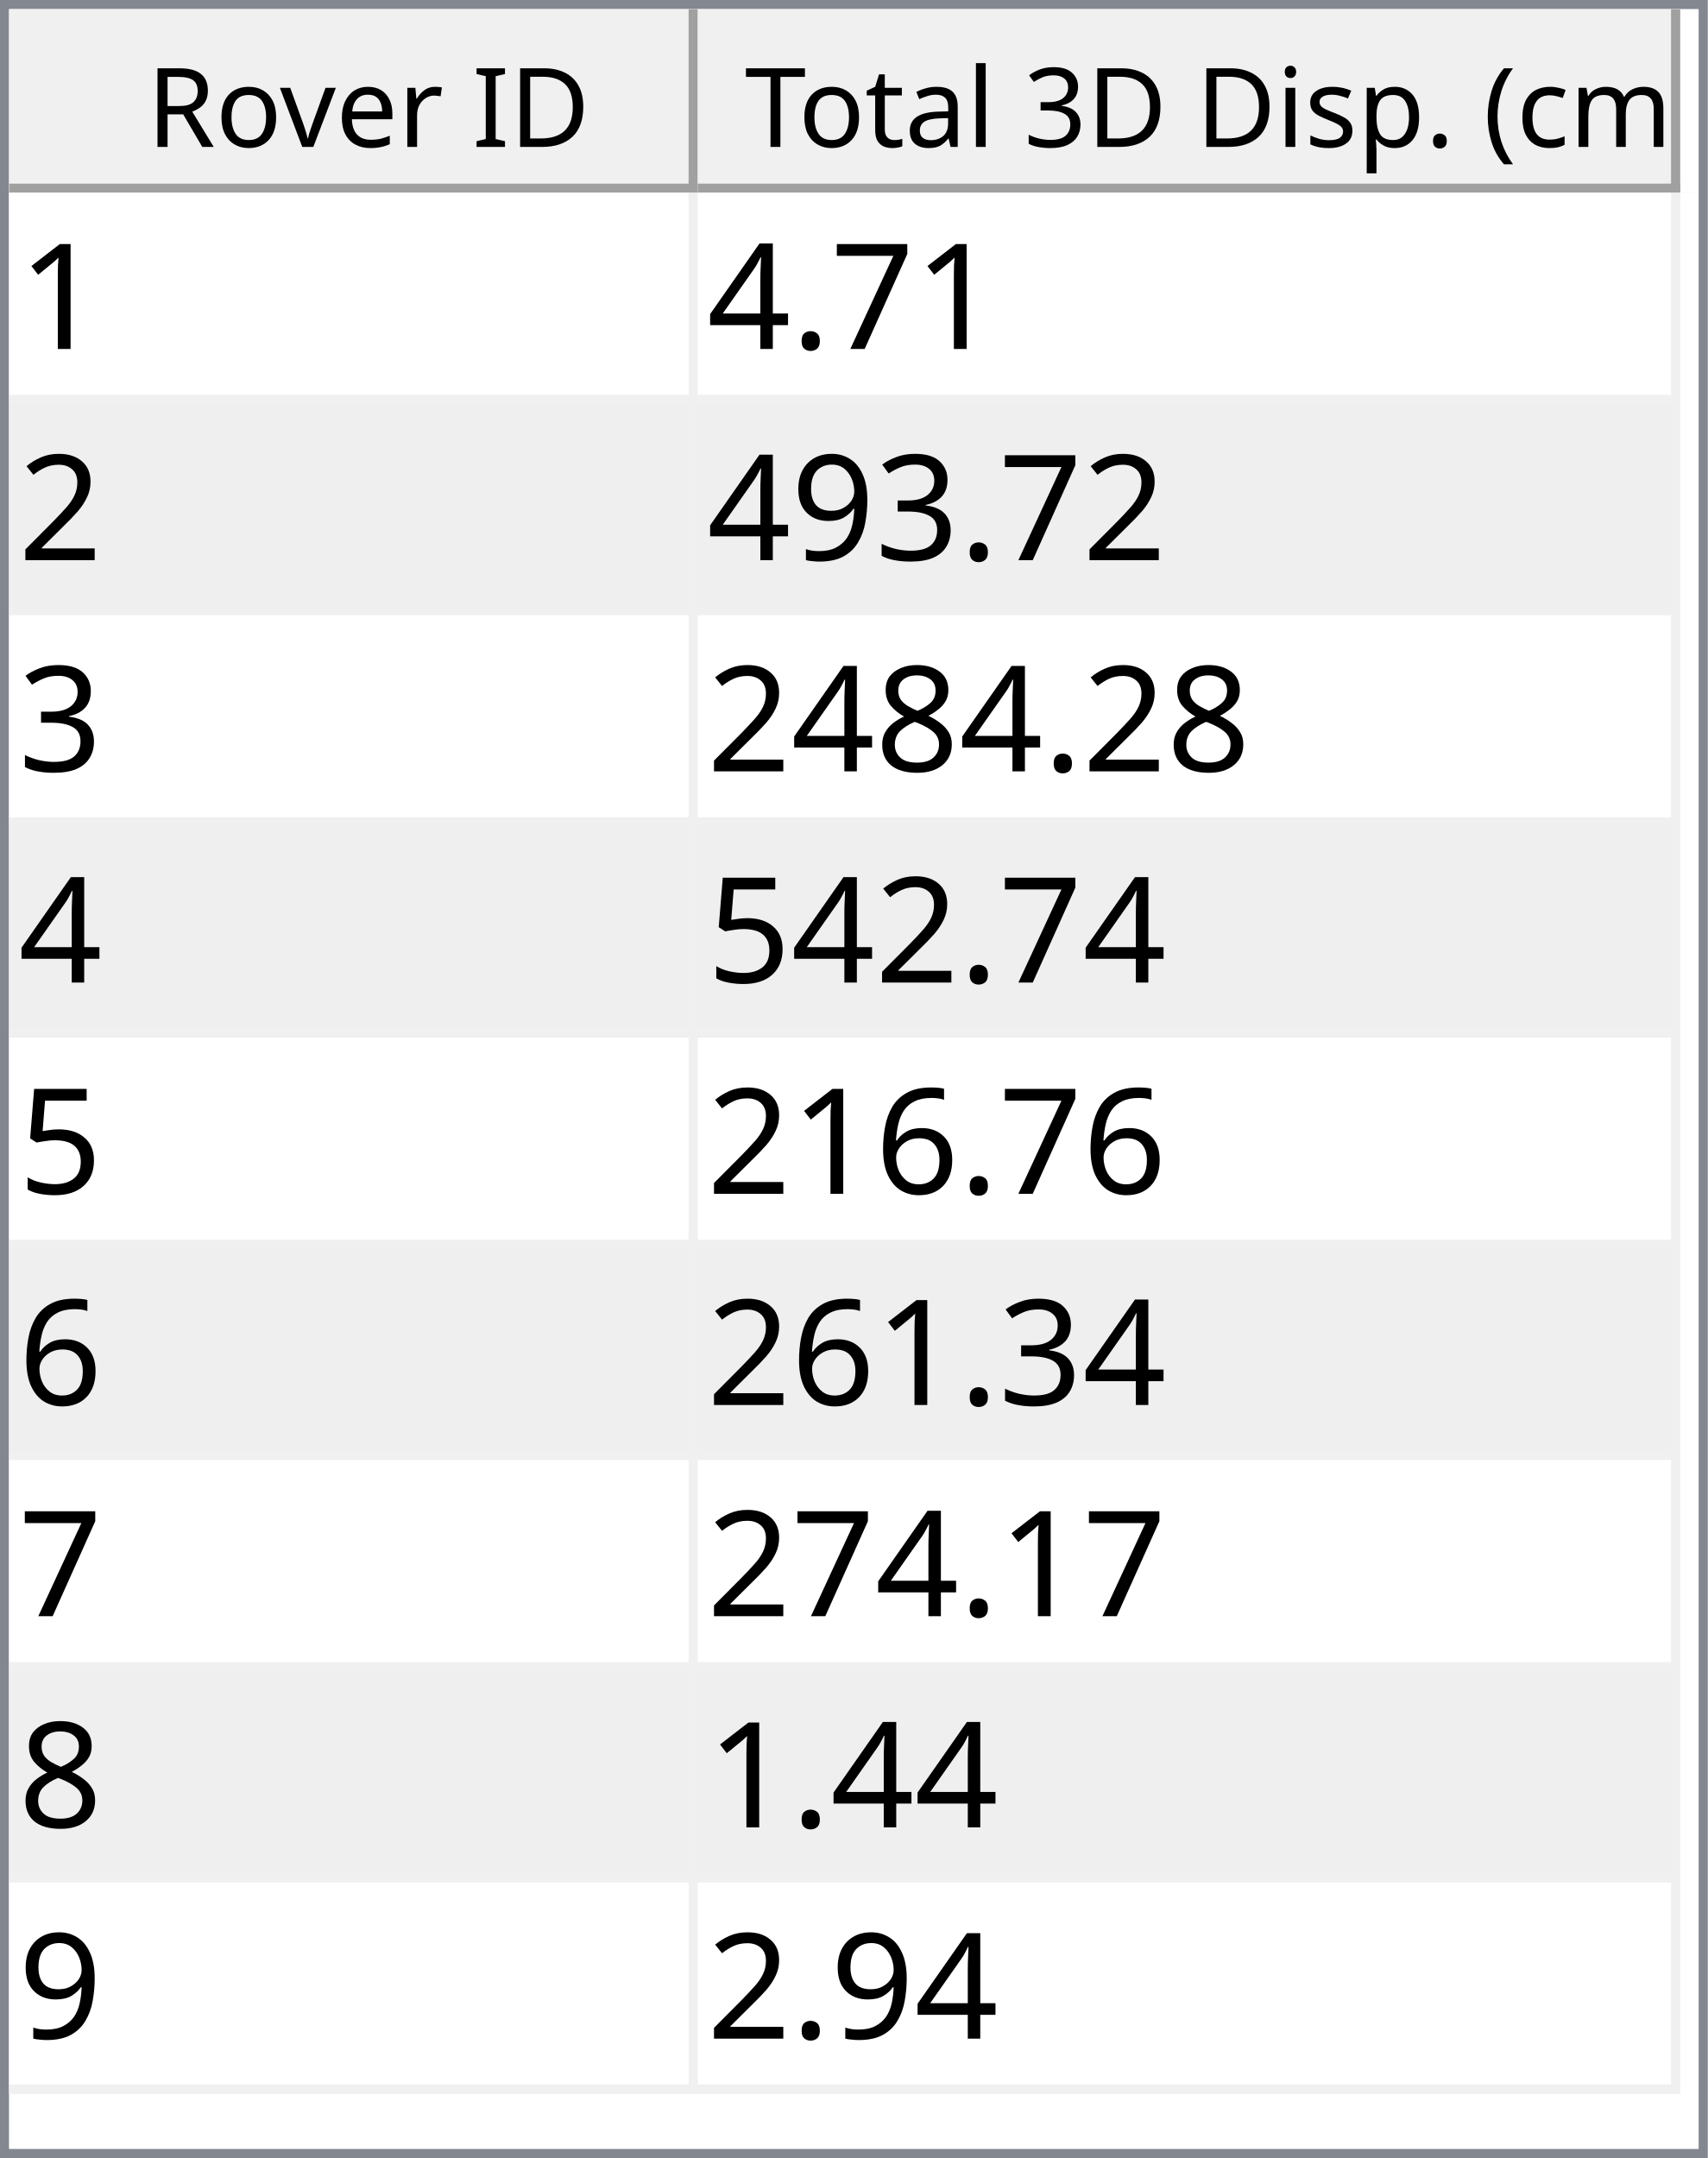
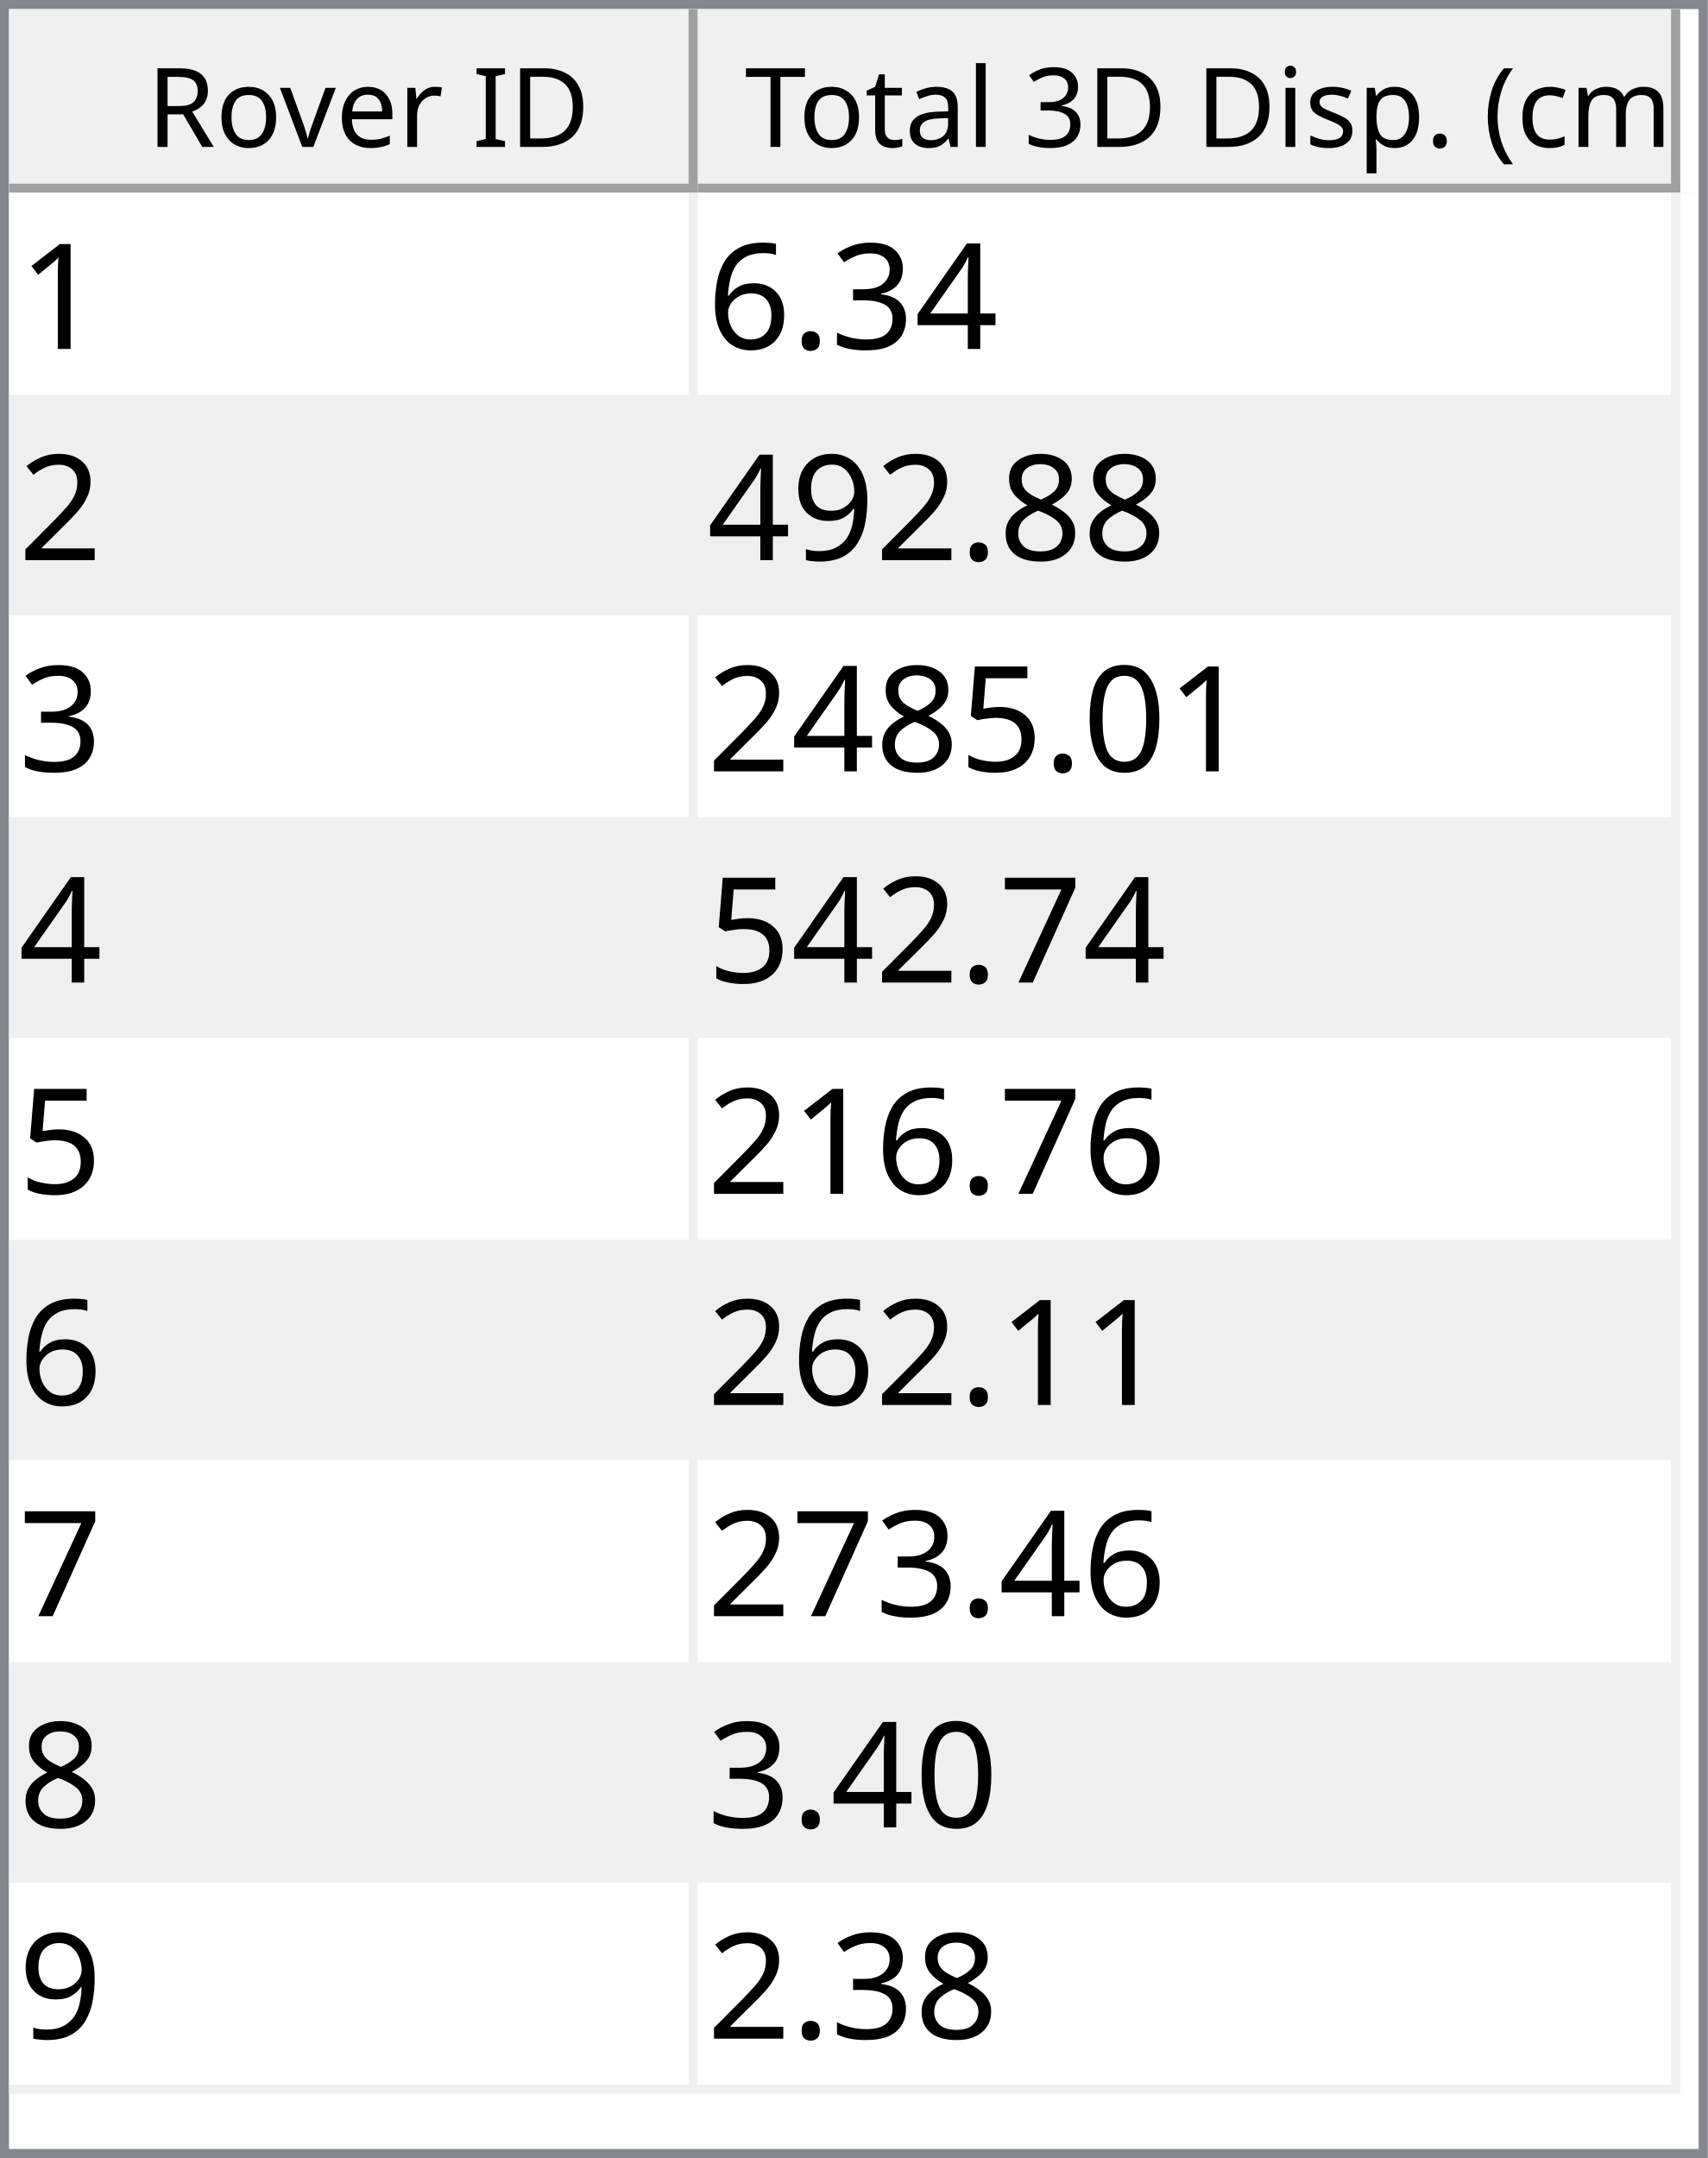
<svg xmlns="http://www.w3.org/2000/svg" style="fill-opacity:1; color-rendering:auto; color-interpolation:auto; text-rendering:auto; stroke:black; stroke-linecap:square; stroke-miterlimit:10; shape-rendering:auto; stroke-opacity:1; fill:black; stroke-dasharray:none; font-weight:normal; stroke-width:1; font-family:'Dialog'; font-style:normal; stroke-linejoin:miter; font-size:12px; stroke-dashoffset:0; image-rendering:auto;" width="186" height="235">
  <defs id="genericDefs" />
  <g>
    <defs id="defs1">
      <clipPath clipPathUnits="userSpaceOnUse" id="clipPath1">
        <path d="M0 0 L186 0 L186 235 L0 235 L0 0 Z" />
      </clipPath>
      <clipPath clipPathUnits="userSpaceOnUse" id="clipPath2">
        <path d="M0 0 L0 235 L186 235 L186 0 Z" />
      </clipPath>
      <clipPath clipPathUnits="userSpaceOnUse" id="clipPath3">
        <path d="M0 0 L0 20 L184 20 L184 0 Z" />
      </clipPath>
      <clipPath clipPathUnits="userSpaceOnUse" id="clipPath4">
        <path d="M0 0 L0 20 L75 20 L75 0 Z" />
      </clipPath>
      <clipPath clipPathUnits="userSpaceOnUse" id="clipPath5">
        <path d="M1 1 L1 19 L74 19 L74 1 Z" />
      </clipPath>
      <clipPath clipPathUnits="userSpaceOnUse" id="clipPath6">
        <path d="M0 0 L0 18 L73 18 L73 0 Z" />
      </clipPath>
      <clipPath clipPathUnits="userSpaceOnUse" id="clipPath7">
        <path d="M-0.5 -0.5 L-0.5 19.5 L74.5 19.5 L74.5 -0.5 Z" />
      </clipPath>
      <clipPath clipPathUnits="userSpaceOnUse" id="clipPath8">
        <path d="M0 0 L0 20 L107 20 L107 0 Z" />
      </clipPath>
      <clipPath clipPathUnits="userSpaceOnUse" id="clipPath9">
        <path d="M1 1 L1 19 L106 19 L106 1 Z" />
      </clipPath>
      <clipPath clipPathUnits="userSpaceOnUse" id="clipPath10">
        <path d="M0 0 L0 18 L105 18 L105 0 Z" />
      </clipPath>
      <clipPath clipPathUnits="userSpaceOnUse" id="clipPath11">
        <path d="M-0.5 -0.5 L-0.5 19.5 L106.5 19.5 L106.5 -0.5 Z" />
      </clipPath>
      <clipPath clipPathUnits="userSpaceOnUse" id="clipPath12">
        <path d="M0 0 L0 213 L184 213 L184 0 Z" />
      </clipPath>
      <clipPath clipPathUnits="userSpaceOnUse" id="clipPath13">
        <path d="M0 0 L0 207 L182 207 L182 0 Z" />
      </clipPath>
      <clipPath clipPathUnits="userSpaceOnUse" id="clipPath14">
        <path d="M-0.5 -0.5 L-0.5 206.5 L181.5 206.5 L181.5 -0.5 Z" />
      </clipPath>
      <clipPath clipPathUnits="userSpaceOnUse" id="clipPath15">
        <path d="M0 0 L0 22 L74 22 L74 0 Z" />
      </clipPath>
      <clipPath clipPathUnits="userSpaceOnUse" id="clipPath16">
        <path d="M0 0 L0 22 L106 22 L106 0 Z" />
      </clipPath>
      <font horiz-adv-x="64.551" id="font1">
        <font-face ascent="107.91" descent="25.098" units-per-em="100" style="font-style:normal; font-family:Segoe UI; font-weight:normal;" />
        <missing-glyph horiz-adv-x="64.551" d="M8.109 0 L8.109 68.266 L56.453 68.266 L56.453 0 L8.109 0 ZM15.328 7.234 L49.219 7.234 L49.219 61.031 L15.328 61.031 L15.328 7.234 Z" />
        <glyph unicode="D" horiz-adv-x="70.117" d="M9.188 0 L9.188 70.016 L28.516 70.016 Q65.531 70.016 65.531 35.891 Q65.531 19.672 55.25 9.836 Q44.969 0 27.734 0 L9.188 0 ZM17.391 62.594 L17.391 7.422 L27.828 7.422 Q41.609 7.422 49.273 14.797 Q56.938 22.172 56.938 35.688 Q56.938 62.594 28.328 62.594 L17.391 62.594 Z" />
        <glyph unicode="I" horiz-adv-x="26.611" d="M17.391 0 L9.188 0 L9.188 70.016 L17.391 70.016 L17.391 0 Z" />
        <glyph unicode=" " horiz-adv-x="27.393" d="" />
        <glyph unicode="r" horiz-adv-x="34.766" d="M34.188 41.891 Q32.078 43.5 28.125 43.5 Q23 43.5 19.555 38.672 Q16.109 33.844 16.109 25.484 L16.109 0 L8.109 0 L8.109 50 L16.109 50 L16.109 39.703 L16.312 39.703 Q18.016 44.969 21.531 47.922 Q25.047 50.875 29.391 50.875 Q32.516 50.875 34.188 50.203 L34.188 41.891 Z" />
        <glyph unicode="e" horiz-adv-x="52.295" d="M48.297 23 L12.984 23 Q13.188 14.656 17.484 10.109 Q21.781 5.562 29.297 5.562 Q37.75 5.562 44.828 11.141 L44.828 3.609 Q38.234 -1.172 27.391 -1.172 Q16.797 -1.172 10.742 5.641 Q4.688 12.453 4.688 24.812 Q4.688 36.469 11.305 43.82 Q17.922 51.172 27.734 51.172 Q37.547 51.172 42.922 44.828 Q48.297 38.484 48.297 27.203 L48.297 23 ZM40.094 29.781 Q40.047 36.719 36.75 40.578 Q33.453 44.438 27.594 44.438 Q21.922 44.438 17.969 40.383 Q14.016 36.328 13.094 29.781 L40.094 29.781 Z" />
        <glyph unicode="v" horiz-adv-x="47.9" d="M47.406 50 L27.484 0 L19.625 0 L0.688 50 L9.469 50 L22.172 13.672 Q23.578 9.672 23.922 6.688 L24.125 6.688 Q24.609 10.453 25.688 13.484 L38.969 50 L47.406 50 Z" />
        <glyph unicode="o" horiz-adv-x="58.594" d="M29 -1.172 Q17.922 -1.172 11.305 5.836 Q4.688 12.844 4.688 24.422 Q4.688 37.016 11.57 44.094 Q18.453 51.172 30.172 51.172 Q41.359 51.172 47.633 44.289 Q53.906 37.406 53.906 25.203 Q53.906 13.234 47.141 6.031 Q40.375 -1.172 29 -1.172 ZM29.594 44.438 Q21.875 44.438 17.383 39.188 Q12.891 33.938 12.891 24.703 Q12.891 15.828 17.43 10.695 Q21.969 5.562 29.594 5.562 Q37.359 5.562 41.531 10.594 Q45.703 15.625 45.703 24.906 Q45.703 34.281 41.531 39.359 Q37.359 44.438 29.594 44.438 Z" />
        <glyph unicode="R" horiz-adv-x="59.814" d="M59.375 0 L49.609 0 L37.891 19.625 Q36.281 22.359 34.766 24.289 Q33.25 26.219 31.664 27.438 Q30.078 28.656 28.25 29.219 Q26.422 29.781 24.125 29.781 L17.391 29.781 L17.391 0 L9.188 0 L9.188 70.016 L30.078 70.016 Q34.672 70.016 38.555 68.867 Q42.438 67.719 45.289 65.375 Q48.141 63.031 49.758 59.547 Q51.375 56.062 51.375 51.375 Q51.375 47.703 50.273 44.656 Q49.172 41.609 47.148 39.211 Q45.125 36.812 42.266 35.133 Q39.406 33.453 35.844 32.516 L35.844 32.328 Q37.594 31.547 38.891 30.547 Q40.188 29.547 41.359 28.18 Q42.531 26.812 43.68 25.078 Q44.828 23.344 46.234 21.047 L59.375 0 ZM17.391 62.594 L17.391 37.203 L28.516 37.203 Q31.594 37.203 34.203 38.133 Q36.812 39.062 38.719 40.797 Q40.625 42.531 41.703 45.047 Q42.781 47.562 42.781 50.688 Q42.781 56.297 39.141 59.445 Q35.5 62.594 28.609 62.594 L17.391 62.594 Z" />
        <glyph unicode=")" horiz-adv-x="30.176" d="M8.297 -15.922 L1.172 -15.922 Q16.406 2.344 16.406 26.812 Q16.406 51.469 1.078 70.016 L8.297 70.016 Q23.531 52.156 23.531 26.703 Q23.531 1.375 8.297 -15.922 Z" />
        <glyph unicode="m" horiz-adv-x="86.133" d="M79.109 0 L71.094 0 L71.094 28.719 Q71.094 37.016 68.531 40.727 Q65.969 44.438 59.906 44.438 Q54.781 44.438 51.195 39.75 Q47.609 35.062 47.609 28.516 L47.609 0 L39.594 0 L39.594 29.688 Q39.594 44.438 28.219 44.438 Q22.953 44.438 19.531 40.016 Q16.109 35.594 16.109 28.516 L16.109 0 L8.109 0 L8.109 50 L16.109 50 L16.109 42.094 L16.312 42.094 Q21.625 51.172 31.844 51.172 Q36.969 51.172 40.773 48.312 Q44.578 45.453 46 40.828 Q51.562 51.172 62.594 51.172 Q79.109 51.172 79.109 30.812 L79.109 0 Z" />
        <glyph unicode="c" horiz-adv-x="46.191" d="M42.188 2.297 Q36.422 -1.172 28.516 -1.172 Q17.828 -1.172 11.258 5.789 Q4.688 12.75 4.688 23.828 Q4.688 36.188 11.766 43.68 Q18.844 51.172 30.672 51.172 Q37.25 51.172 42.281 48.734 L42.281 40.531 Q36.719 44.438 30.375 44.438 Q22.703 44.438 17.797 38.945 Q12.891 33.453 12.891 24.516 Q12.891 15.719 17.508 10.641 Q22.125 5.562 29.891 5.562 Q36.422 5.562 42.188 9.906 L42.188 2.297 Z" />
        <glyph unicode="(" horiz-adv-x="30.176" d="M29.109 -15.922 L21.969 -15.922 Q6.844 1.375 6.844 26.703 Q6.844 52.156 21.969 70.016 L29.203 70.016 Q13.875 51.469 13.875 26.812 Q13.875 2.344 29.109 -15.922 Z" />
        <glyph unicode="." horiz-adv-x="21.68" d="M10.891 -1.078 Q8.641 -1.078 7.055 0.539 Q5.469 2.156 5.469 4.391 Q5.469 6.641 7.055 8.273 Q8.641 9.906 10.891 9.906 Q13.188 9.906 14.797 8.273 Q16.406 6.641 16.406 4.391 Q16.406 2.156 14.797 0.539 Q13.188 -1.078 10.891 -1.078 Z" />
        <glyph unicode="p" horiz-adv-x="58.789" d="M16.312 7.234 L16.109 7.234 L16.109 -23 L8.109 -23 L8.109 50 L16.109 50 L16.109 41.219 L16.312 41.219 Q22.219 51.172 33.594 51.172 Q43.266 51.172 48.688 44.461 Q54.109 37.75 54.109 26.469 Q54.109 13.922 48 6.375 Q41.891 -1.172 31.297 -1.172 Q21.578 -1.172 16.312 7.234 ZM16.109 27.391 L16.109 20.406 Q16.109 14.203 20.141 9.883 Q24.172 5.562 30.375 5.562 Q37.641 5.562 41.773 11.133 Q45.906 16.703 45.906 26.609 Q45.906 34.969 42.047 39.703 Q38.188 44.438 31.594 44.438 Q24.609 44.438 20.359 39.578 Q16.109 34.719 16.109 27.391 Z" />
        <glyph unicode="s" horiz-adv-x="42.432" d="M5.078 1.812 L5.078 10.406 Q11.625 5.562 19.484 5.562 Q30.031 5.562 30.031 12.594 Q30.031 14.594 29.125 15.992 Q28.219 17.391 26.68 18.461 Q25.141 19.531 23.07 20.383 Q21 21.234 18.609 22.172 Q15.281 23.484 12.766 24.828 Q10.25 26.172 8.57 27.859 Q6.891 29.547 6.031 31.695 Q5.172 33.844 5.172 36.719 Q5.172 40.234 6.789 42.945 Q8.406 45.656 11.086 47.484 Q13.766 49.312 17.211 50.242 Q20.656 51.172 24.312 51.172 Q30.812 51.172 35.938 48.922 L35.938 40.828 Q30.422 44.438 23.25 44.438 Q21 44.438 19.195 43.922 Q17.391 43.406 16.094 42.477 Q14.797 41.547 14.086 40.258 Q13.375 38.969 13.375 37.406 Q13.375 35.453 14.086 34.133 Q14.797 32.812 16.164 31.789 Q17.531 30.766 19.484 29.938 Q21.438 29.109 23.922 28.125 Q27.25 26.859 29.883 25.516 Q32.516 24.172 34.375 22.484 Q36.234 20.797 37.234 18.602 Q38.234 16.406 38.234 13.375 Q38.234 9.672 36.602 6.938 Q34.969 4.203 32.234 2.398 Q29.5 0.594 25.93 -0.289 Q22.359 -1.172 18.453 -1.172 Q10.75 -1.172 5.078 1.812 Z" />
        <glyph unicode="i" horiz-adv-x="24.219" d="M12.203 62.703 Q10.062 62.703 8.547 64.164 Q7.031 65.625 7.031 67.875 Q7.031 70.125 8.547 71.609 Q10.062 73.094 12.203 73.094 Q14.406 73.094 15.945 71.609 Q17.484 70.125 17.484 67.875 Q17.484 65.719 15.945 64.211 Q14.406 62.703 12.203 62.703 ZM16.109 0 L8.109 0 L8.109 50 L16.109 50 L16.109 0 Z" />
        <glyph unicode="3" horiz-adv-x="53.906" d="M46.531 19.828 Q46.531 15.094 44.75 11.211 Q42.969 7.328 39.719 4.57 Q36.469 1.812 31.93 0.297 Q27.391 -1.219 21.922 -1.219 Q11.922 -1.219 6 2.594 L6 11.188 Q13.094 5.609 22.219 5.609 Q25.875 5.609 28.828 6.539 Q31.781 7.469 33.906 9.227 Q36.031 10.984 37.18 13.477 Q38.328 15.969 38.328 19.094 Q38.328 32.812 18.797 32.812 L12.984 32.812 L12.984 39.594 L18.5 39.594 Q35.797 39.594 35.797 52.484 Q35.797 64.406 22.609 64.406 Q15.188 64.406 8.688 59.422 L8.688 67.188 Q15.375 71.188 24.609 71.188 Q29 71.188 32.57 69.969 Q36.141 68.75 38.68 66.555 Q41.219 64.359 42.609 61.281 Q44 58.203 44 54.5 Q44 40.672 30.031 36.719 L30.031 36.531 Q33.594 36.141 36.625 34.797 Q39.656 33.453 41.852 31.305 Q44.047 29.156 45.289 26.25 Q46.531 23.344 46.531 19.828 Z" />
        <glyph unicode="l" horiz-adv-x="24.219" d="M16.109 0 L8.109 0 L8.109 74.031 L16.109 74.031 L16.109 0 Z" />
        <glyph unicode="a" horiz-adv-x="50.879" d="M43.891 0 L35.891 0 L35.891 7.812 L35.688 7.812 Q30.469 -1.172 20.312 -1.172 Q12.844 -1.172 8.617 2.781 Q4.391 6.734 4.391 13.281 Q4.391 27.297 20.906 29.594 L35.891 31.688 Q35.891 44.438 25.594 44.438 Q16.547 44.438 9.281 38.281 L9.281 46.484 Q16.656 51.172 26.266 51.172 Q43.891 51.172 43.891 32.516 L43.891 0 ZM35.891 25.297 L23.828 23.641 Q18.266 22.859 15.43 20.875 Q12.594 18.891 12.594 13.875 Q12.594 10.203 15.211 7.883 Q17.828 5.562 22.172 5.562 Q28.125 5.562 32.008 9.742 Q35.891 13.922 35.891 20.312 L35.891 25.297 Z" />
        <glyph unicode="t" horiz-adv-x="33.887" d="M31.297 0.484 Q28.469 -1.078 23.828 -1.078 Q10.688 -1.078 10.688 13.578 L10.688 43.172 L2.094 43.172 L2.094 50 L10.688 50 L10.688 62.203 L18.703 64.797 L18.703 50 L31.297 50 L31.297 43.172 L18.703 43.172 L18.703 14.984 Q18.703 9.969 20.414 7.82 Q22.125 5.672 26.078 5.672 Q29.109 5.672 31.297 7.328 L31.297 0.484 Z" />
        <glyph unicode="T" horiz-adv-x="52.393" d="M50.594 62.594 L30.375 62.594 L30.375 0 L22.172 0 L22.172 62.594 L2 62.594 L2 70.016 L50.594 70.016 L50.594 62.594 Z" />
      </font>
      <font horiz-adv-x="75.0" id="font2">
        <font-face ascent="100.537" descent="21.973" units-per-em="100" style="font-style:normal; font-family:sans-serif; font-weight:normal;" />
        <missing-glyph horiz-adv-x="75.0" d="M12.5 0 L12.5 62.5 L62.5 62.5 L62.5 0 L12.5 0 ZM14.062 1.562 L60.938 1.562 L60.938 60.938 L14.062 60.938 L14.062 1.562 Z" />
        <glyph unicode="1" horiz-adv-x="55.615" d="M37.25 0 L28.469 0 L28.469 56 Q25.297 52.984 20.141 49.953 Q14.984 46.922 10.891 45.406 L10.891 53.906 Q18.266 57.375 23.781 62.305 Q29.297 67.234 31.594 71.875 L37.25 71.875 L37.25 0 Z" />
+         <glyph unicode="4" horiz-adv-x="55.615" d="M32.328 0 L32.328 17.141 L1.266 17.141 L1.266 25.203 L33.938 71.578 L41.109 71.578 L41.109 25.203 L50.781 25.203 L50.781 17.141 L41.109 17.141 L41.109 0 L32.328 0 ZM32.328 25.203 L32.328 57.469 L9.906 25.203 L32.328 25.203 Z" />
+         <glyph unicode="3" horiz-adv-x="55.615" d="M4.203 18.891 L12.984 20.062 Q14.5 12.594 18.141 9.297 Q21.781 6 27 6 Q33.203 6 37.477 10.297 Q41.75 14.594 41.75 20.953 Q41.75 27 37.797 30.93 Q33.844 34.859 27.734 34.859 Q25.25 34.859 21.531 33.891 L22.516 41.609 Q23.391 41.5 23.922 41.5 Q29.547 41.5 34.039 44.43 Q38.531 47.359 38.531 53.469 Q38.531 58.297 35.258 61.477 Q31.984 64.656 26.812 64.656 Q21.688 64.656 18.266 61.43 Q14.844 58.203 13.875 51.766 L5.078 53.328 Q6.688 62.156 12.398 67.016 Q18.109 71.875 26.609 71.875 Q32.469 71.875 37.398 69.359 Q42.328 66.844 44.945 62.5 Q47.562 58.156 47.562 53.266 Q47.562 48.641 45.07 44.828 Q42.578 41.016 37.703 38.766 Q44.047 37.312 47.562 32.695 Q51.078 28.078 51.078 21.141 Q51.078 11.766 44.242 5.25 Q37.406 -1.266 26.953 -1.266 Q17.531 -1.266 11.305 4.352 Q5.078 9.969 4.203 18.891 Z" />
+         <glyph unicode="." horiz-adv-x="27.783" d="M9.078 0 L9.078 10.016 L19.094 10.016 L19.094 0 L9.078 0 Z" />
+         <glyph unicode="6" horiz-adv-x="55.615" d="M49.75 54.047 L41.016 53.375 Q39.844 58.547 37.703 60.891 Q34.125 64.656 28.906 64.656 Q24.703 64.656 21.531 62.312 Q17.391 59.281 14.992 53.469 Q12.594 47.656 12.5 36.922 Q15.672 41.75 20.266 44.094 Q24.859 46.438 29.891 46.438 Q38.672 46.438 44.852 39.969 Q51.031 33.5 51.031 23.25 Q51.031 16.5 48.125 10.719 Q45.219 4.938 40.141 1.859 Q35.062 -1.219 28.609 -1.219 Q17.625 -1.219 10.695 6.859 Q3.766 14.938 3.766 33.5 Q3.766 54.25 11.422 63.672 Q18.109 71.875 29.438 71.875 Q37.891 71.875 43.289 67.141 Q48.688 62.406 49.75 54.047 ZM13.875 23.188 Q13.875 18.656 15.797 14.508 Q17.719 10.359 21.188 8.18 Q24.656 6 28.469 6 Q34.031 6 38.039 10.492 Q42.047 14.984 42.047 22.703 Q42.047 30.125 38.086 34.398 Q34.125 38.672 28.125 38.672 Q22.172 38.672 18.023 34.398 Q13.875 30.125 13.875 23.188 Z" />
+         <glyph unicode="2" horiz-adv-x="55.615" d="M50.344 8.453 L50.344 0 L3.031 0 Q2.938 3.172 4.047 6.109 Q5.859 10.938 9.836 15.625 Q13.812 20.312 21.344 26.469 Q33.016 36.031 37.117 41.625 Q41.219 47.219 41.219 52.203 Q41.219 57.422 37.477 61.008 Q33.734 64.594 27.734 64.594 Q21.391 64.594 17.578 60.789 Q13.766 56.984 13.719 50.25 L4.688 51.172 Q5.609 61.281 11.664 66.578 Q17.719 71.875 27.938 71.875 Q38.234 71.875 44.242 66.164 Q50.25 60.453 50.25 52 Q50.25 47.703 48.492 43.555 Q46.734 39.406 42.656 34.812 Q38.578 30.219 29.109 22.219 Q21.188 15.578 18.945 13.211 Q16.703 10.844 15.234 8.453 L50.344 8.453 Z" />
+         <glyph unicode="8" horiz-adv-x="55.615" d="M17.672 38.812 Q12.203 40.828 9.57 44.539 Q6.938 48.25 6.938 53.422 Q6.938 61.234 12.555 66.555 Q18.172 71.875 27.484 71.875 Q36.859 71.875 42.578 66.43 Q48.297 60.984 48.297 53.172 Q48.297 48.188 45.68 44.508 Q43.062 40.828 37.75 38.812 Q44.344 36.672 47.781 31.883 Q51.219 27.094 51.219 20.453 Q51.219 11.281 44.727 5.031 Q38.234 -1.219 27.641 -1.219 Q17.047 -1.219 10.547 5.055 Q4.047 11.328 4.047 20.703 Q4.047 27.688 7.594 32.398 Q11.141 37.109 17.672 38.812 ZM15.922 53.719 Q15.922 48.641 19.195 45.414 Q22.469 42.188 27.688 42.188 Q32.766 42.188 36.016 45.383 Q39.266 48.578 39.266 53.219 Q39.266 58.062 35.914 61.359 Q32.562 64.656 27.594 64.656 Q22.562 64.656 19.242 61.43 Q15.922 58.203 15.922 53.719 ZM13.094 20.656 Q13.094 16.891 14.875 13.375 Q16.656 9.859 20.172 7.93 Q23.688 6 27.734 6 Q34.031 6 38.133 10.055 Q42.234 14.109 42.234 20.359 Q42.234 26.703 38.016 30.859 Q33.797 35.016 27.438 35.016 Q21.234 35.016 17.164 30.914 Q13.094 26.812 13.094 20.656 Z" />
+         <glyph unicode="9" horiz-adv-x="55.615" d="M5.469 16.547 L13.922 17.328 Q14.984 11.375 18.016 8.688 Q21.047 6 25.781 6 Q29.828 6 32.883 7.859 Q35.938 9.719 37.891 12.82 Q39.844 15.922 41.164 21.195 Q42.484 26.469 42.484 31.938 Q42.484 32.516 42.438 33.688 Q39.797 29.5 35.234 26.883 Q30.672 24.266 25.344 24.266 Q16.453 24.266 10.305 30.711 Q4.156 37.156 4.156 47.703 Q4.156 58.594 10.578 65.234 Q17 71.875 26.656 71.875 Q33.641 71.875 39.43 68.117 Q45.219 64.359 48.219 57.398 Q51.219 50.438 51.219 37.25 Q51.219 23.531 48.242 15.406 Q45.266 7.281 39.383 3.031 Q33.5 -1.219 25.594 -1.219 Q17.188 -1.219 11.867 3.445 Q6.547 8.109 5.469 16.547 ZM41.453 48.141 Q41.453 55.719 37.43 60.156 Q33.406 64.594 27.734 64.594 Q21.875 64.594 17.531 59.812 Q13.188 55.031 13.188 47.406 Q13.188 40.578 17.312 36.305 Q21.438 32.031 27.484 32.031 Q33.594 32.031 37.523 36.305 Q41.453 40.578 41.453 48.141 Z" />
+         <glyph unicode="0" horiz-adv-x="55.615" d="M4.156 35.297 Q4.156 48 6.766 55.742 Q9.375 63.484 14.523 67.68 Q19.672 71.875 27.484 71.875 Q33.25 71.875 37.594 69.555 Q41.938 67.234 44.773 62.867 Q47.609 58.5 49.219 52.227 Q50.828 45.953 50.828 35.297 Q50.828 22.703 48.242 14.969 Q45.656 7.234 40.508 3.008 Q35.359 -1.219 27.484 -1.219 Q17.141 -1.219 11.234 6.203 Q4.156 15.141 4.156 35.297 ZM13.188 35.297 Q13.188 17.672 17.312 11.836 Q21.438 6 27.484 6 Q33.547 6 37.672 11.859 Q41.797 17.719 41.797 35.297 Q41.797 52.984 37.672 58.789 Q33.547 64.594 27.391 64.594 Q21.344 64.594 17.719 59.469 Q13.188 52.938 13.188 35.297 Z" />
+         <glyph unicode="5" horiz-adv-x="55.615" d="M4.156 18.75 L13.375 19.531 Q14.406 12.797 18.141 9.398 Q21.875 6 27.156 6 Q33.5 6 37.891 10.789 Q42.281 15.578 42.281 23.484 Q42.281 31 38.062 35.352 Q33.844 39.703 27 39.703 Q22.75 39.703 19.336 37.773 Q15.922 35.844 13.969 32.766 L5.719 33.844 L12.641 70.609 L48.25 70.609 L48.25 62.203 L19.672 62.203 L15.828 42.969 Q22.266 47.469 29.344 47.469 Q38.719 47.469 45.164 40.969 Q51.609 34.469 51.609 24.266 Q51.609 14.547 45.953 7.469 Q39.062 -1.219 27.156 -1.219 Q17.391 -1.219 11.211 4.25 Q5.031 9.719 4.156 18.75 Z" />
        <glyph unicode="7" horiz-adv-x="55.615" d="M4.734 62.203 L4.734 70.656 L51.078 70.656 L51.078 63.812 Q44.234 56.547 37.523 44.484 Q30.812 32.422 27.156 19.672 Q24.516 10.688 23.781 0 L14.75 0 Q14.891 8.453 18.062 20.414 Q21.234 32.375 27.172 43.484 Q33.109 54.594 39.797 62.203 L4.734 62.203 Z" />
-         <glyph unicode="." horiz-adv-x="27.783" d="M9.078 0 L9.078 10.016 L19.094 10.016 L19.094 0 L9.078 0 Z" />
-         <glyph unicode="4" horiz-adv-x="55.615" d="M32.328 0 L32.328 17.141 L1.266 17.141 L1.266 25.203 L33.938 71.578 L41.109 71.578 L41.109 25.203 L50.781 25.203 L50.781 17.141 L41.109 17.141 L41.109 0 L32.328 0 ZM32.328 25.203 L32.328 57.469 L9.906 25.203 L32.328 25.203 Z" />
-         <glyph unicode="2" horiz-adv-x="55.615" d="M50.344 8.453 L50.344 0 L3.031 0 Q2.938 3.172 4.047 6.109 Q5.859 10.938 9.836 15.625 Q13.812 20.312 21.344 26.469 Q33.016 36.031 37.117 41.625 Q41.219 47.219 41.219 52.203 Q41.219 57.422 37.477 61.008 Q33.734 64.594 27.734 64.594 Q21.391 64.594 17.578 60.789 Q13.766 56.984 13.719 50.25 L4.688 51.172 Q5.609 61.281 11.664 66.578 Q17.719 71.875 27.938 71.875 Q38.234 71.875 44.242 66.164 Q50.25 60.453 50.25 52 Q50.25 47.703 48.492 43.555 Q46.734 39.406 42.656 34.812 Q38.578 30.219 29.109 22.219 Q21.188 15.578 18.945 13.211 Q16.703 10.844 15.234 8.453 L50.344 8.453 Z" />
-         <glyph unicode="3" horiz-adv-x="55.615" d="M4.203 18.891 L12.984 20.062 Q14.5 12.594 18.141 9.297 Q21.781 6 27 6 Q33.203 6 37.477 10.297 Q41.75 14.594 41.75 20.953 Q41.75 27 37.797 30.93 Q33.844 34.859 27.734 34.859 Q25.25 34.859 21.531 33.891 L22.516 41.609 Q23.391 41.5 23.922 41.5 Q29.547 41.5 34.039 44.43 Q38.531 47.359 38.531 53.469 Q38.531 58.297 35.258 61.477 Q31.984 64.656 26.812 64.656 Q21.688 64.656 18.266 61.43 Q14.844 58.203 13.875 51.766 L5.078 53.328 Q6.688 62.156 12.398 67.016 Q18.109 71.875 26.609 71.875 Q32.469 71.875 37.398 69.359 Q42.328 66.844 44.945 62.5 Q47.562 58.156 47.562 53.266 Q47.562 48.641 45.07 44.828 Q42.578 41.016 37.703 38.766 Q44.047 37.312 47.562 32.695 Q51.078 28.078 51.078 21.141 Q51.078 11.766 44.242 5.25 Q37.406 -1.266 26.953 -1.266 Q17.531 -1.266 11.305 4.352 Q5.078 9.969 4.203 18.891 Z" />
-         <glyph unicode="9" horiz-adv-x="55.615" d="M5.469 16.547 L13.922 17.328 Q14.984 11.375 18.016 8.688 Q21.047 6 25.781 6 Q29.828 6 32.883 7.859 Q35.938 9.719 37.891 12.82 Q39.844 15.922 41.164 21.195 Q42.484 26.469 42.484 31.938 Q42.484 32.516 42.438 33.688 Q39.797 29.5 35.234 26.883 Q30.672 24.266 25.344 24.266 Q16.453 24.266 10.305 30.711 Q4.156 37.156 4.156 47.703 Q4.156 58.594 10.578 65.234 Q17 71.875 26.656 71.875 Q33.641 71.875 39.43 68.117 Q45.219 64.359 48.219 57.398 Q51.219 50.438 51.219 37.25 Q51.219 23.531 48.242 15.406 Q45.266 7.281 39.383 3.031 Q33.5 -1.219 25.594 -1.219 Q17.188 -1.219 11.867 3.445 Q6.547 8.109 5.469 16.547 ZM41.453 48.141 Q41.453 55.719 37.43 60.156 Q33.406 64.594 27.734 64.594 Q21.875 64.594 17.531 59.812 Q13.188 55.031 13.188 47.406 Q13.188 40.578 17.312 36.305 Q21.438 32.031 27.484 32.031 Q33.594 32.031 37.523 36.305 Q41.453 40.578 41.453 48.141 Z" />
-         <glyph unicode="8" horiz-adv-x="55.615" d="M17.672 38.812 Q12.203 40.828 9.57 44.539 Q6.938 48.25 6.938 53.422 Q6.938 61.234 12.555 66.555 Q18.172 71.875 27.484 71.875 Q36.859 71.875 42.578 66.43 Q48.297 60.984 48.297 53.172 Q48.297 48.188 45.68 44.508 Q43.062 40.828 37.75 38.812 Q44.344 36.672 47.781 31.883 Q51.219 27.094 51.219 20.453 Q51.219 11.281 44.727 5.031 Q38.234 -1.219 27.641 -1.219 Q17.047 -1.219 10.547 5.055 Q4.047 11.328 4.047 20.703 Q4.047 27.688 7.594 32.398 Q11.141 37.109 17.672 38.812 ZM15.922 53.719 Q15.922 48.641 19.195 45.414 Q22.469 42.188 27.688 42.188 Q32.766 42.188 36.016 45.383 Q39.266 48.578 39.266 53.219 Q39.266 58.062 35.914 61.359 Q32.562 64.656 27.594 64.656 Q22.562 64.656 19.242 61.43 Q15.922 58.203 15.922 53.719 ZM13.094 20.656 Q13.094 16.891 14.875 13.375 Q16.656 9.859 20.172 7.93 Q23.688 6 27.734 6 Q34.031 6 38.133 10.055 Q42.234 14.109 42.234 20.359 Q42.234 26.703 38.016 30.859 Q33.797 35.016 27.438 35.016 Q21.234 35.016 17.164 30.914 Q13.094 26.812 13.094 20.656 Z" />
-         <glyph unicode="5" horiz-adv-x="55.615" d="M4.156 18.75 L13.375 19.531 Q14.406 12.797 18.141 9.398 Q21.875 6 27.156 6 Q33.5 6 37.891 10.789 Q42.281 15.578 42.281 23.484 Q42.281 31 38.062 35.352 Q33.844 39.703 27 39.703 Q22.75 39.703 19.336 37.773 Q15.922 35.844 13.969 32.766 L5.719 33.844 L12.641 70.609 L48.25 70.609 L48.25 62.203 L19.672 62.203 L15.828 42.969 Q22.266 47.469 29.344 47.469 Q38.719 47.469 45.164 40.969 Q51.609 34.469 51.609 24.266 Q51.609 14.547 45.953 7.469 Q39.062 -1.219 27.156 -1.219 Q17.391 -1.219 11.211 4.25 Q5.031 9.719 4.156 18.75 Z" />
-         <glyph unicode="6" horiz-adv-x="55.615" d="M49.75 54.047 L41.016 53.375 Q39.844 58.547 37.703 60.891 Q34.125 64.656 28.906 64.656 Q24.703 64.656 21.531 62.312 Q17.391 59.281 14.992 53.469 Q12.594 47.656 12.5 36.922 Q15.672 41.75 20.266 44.094 Q24.859 46.438 29.891 46.438 Q38.672 46.438 44.852 39.969 Q51.031 33.5 51.031 23.25 Q51.031 16.5 48.125 10.719 Q45.219 4.938 40.141 1.859 Q35.062 -1.219 28.609 -1.219 Q17.625 -1.219 10.695 6.859 Q3.766 14.938 3.766 33.5 Q3.766 54.25 11.422 63.672 Q18.109 71.875 29.438 71.875 Q37.891 71.875 43.289 67.141 Q48.688 62.406 49.75 54.047 ZM13.875 23.188 Q13.875 18.656 15.797 14.508 Q17.719 10.359 21.188 8.18 Q24.656 6 28.469 6 Q34.031 6 38.039 10.492 Q42.047 14.984 42.047 22.703 Q42.047 30.125 38.086 34.398 Q34.125 38.672 28.125 38.672 Q22.172 38.672 18.023 34.398 Q13.875 30.125 13.875 23.188 Z" />
      </font>
    </defs>
    <g style="fill:white; stroke:white;">
      <rect x="0" y="0" width="186" style="clip-path:url(#clipPath1); stroke:none;" height="235" />
    </g>
    <g style="fill:white; text-rendering:optimizeSpeed; color-rendering:optimizeSpeed; image-rendering:optimizeSpeed; shape-rendering:crispEdges; stroke:white; color-interpolation:sRGB;">
      <rect x="0" width="186" height="235" y="0" style="stroke:none;" />
      <path style="stroke:none;" d="M0 235 L186 235 L186 0 L0 0 Z" />
    </g>
    <g style="fill:rgb(240,240,240); font-family:'Segoe UI'; stroke:rgb(240,240,240);">
      <rect x="0" y="0" width="186" style="clip-path:url(#clipPath2); stroke:none;" height="235" />
    </g>
    <g style="fill:rgb(130,135,144); font-family:'Segoe UI'; stroke:rgb(130,135,144);">
      <path d="M0 0 L186 0 L186 235 L0 235 L0 0 ZM1 1 L185 1 L185 234 L1 234 L1 1 Z" style="fill-rule:evenodd; clip-path:url(#clipPath2); stroke:none;" />
    </g>
    <g style="fill:white; font-family:'Segoe UI'; stroke:white;" transform="translate(1,1)">
      <rect x="0" y="0" width="184" style="clip-path:url(#clipPath3); stroke:none;" height="20" />
    </g>
    <g style="fill:rgb(240,240,240); font-family:'Segoe UI'; stroke:rgb(240,240,240);" transform="translate(1,1)">
      <rect x="0" y="0" width="75" style="clip-path:url(#clipPath4); stroke:none;" height="20" />
    </g>
    <g style="font-family:'Segoe UI';" transform="translate(2,2)">
      <text x="14" xml:space="preserve" y="14" style="clip-path:url(#clipPath6); stroke:none;">Rover ID</text>
    </g>
    <g style="fill:rgb(160,160,160); font-family:'Segoe UI'; stroke:rgb(160,160,160); stroke-linejoin:bevel;" transform="translate(1.5,1.5)">
      <line x1="74" x2="74" y1="0" style="fill:none; clip-path:url(#clipPath7);" y2="19" />
    </g>
    <g style="fill:rgb(160,160,160); font-family:'Segoe UI'; stroke:rgb(160,160,160); stroke-linejoin:bevel;" transform="matrix(1,0,0,1,1,1) translate(0.5,0.5)">
      <line x1="0" x2="74" y1="19" style="fill:none; clip-path:url(#clipPath7);" y2="19" />
    </g>
    <g style="fill:rgb(240,240,240); font-family:'Segoe UI'; stroke:rgb(240,240,240);" transform="translate(76,1)">
      <rect x="0" y="0" width="107" style="clip-path:url(#clipPath8); stroke:none;" height="20" />
    </g>
    <g style="font-family:'Segoe UI';" transform="translate(77,2)">
      <text x="1" xml:space="preserve" y="14" style="clip-path:url(#clipPath10); stroke:none;"> Total 3D Disp. (cm)</text>
    </g>
    <g style="fill:rgb(160,160,160); font-family:'Segoe UI'; stroke:rgb(160,160,160); stroke-linejoin:bevel;" transform="translate(76.5,1.5)">
      <line x1="106" x2="106" y1="0" style="fill:none; clip-path:url(#clipPath11);" y2="19" />
    </g>
    <g style="fill:rgb(160,160,160); font-family:'Segoe UI'; stroke:rgb(160,160,160); stroke-linejoin:bevel;" transform="matrix(1,0,0,1,76,1) translate(0.5,0.5)">
      <line x1="0" x2="106" y1="19" style="fill:none; clip-path:url(#clipPath11);" y2="19" />
    </g>
    <g style="fill:white; font-family:'Segoe UI'; stroke:white;" transform="translate(1,21)">
      <rect x="0" y="0" width="184" style="clip-path:url(#clipPath12); stroke:none;" height="213" />
    </g>
    <g style="fill:rgb(240,240,240); font-size:16px; font-family:sans-serif; stroke:rgb(240,240,240);" transform="translate(1,21)">
      <rect x="0" y="0" width="182" style="clip-path:url(#clipPath13); stroke:none;" height="207" />
      <line transform="translate(0.5,0.5)" x1="0" x2="181" y1="22" style="clip-path:url(#clipPath14); fill:none; stroke-linejoin:bevel;" y2="22" />
    </g>
    <g transform="matrix(1,0,0,1,1,21) translate(0.5,0.5)" style="fill:rgb(240,240,240); font-size:16px; font-family:sans-serif; stroke:rgb(240,240,240); stroke-linejoin:bevel;">
      <line x1="0" x2="181" y1="45" style="fill:none; clip-path:url(#clipPath14);" y2="45" />
    </g>
    <g transform="matrix(1,0,0,1,1,21) translate(0.5,0.5)" style="fill:rgb(240,240,240); font-size:16px; font-family:sans-serif; stroke:rgb(240,240,240); stroke-linejoin:bevel;">
      <line x1="0" x2="181" y1="68" style="fill:none; clip-path:url(#clipPath14);" y2="68" />
    </g>
    <g transform="matrix(1,0,0,1,1,21) translate(0.5,0.5)" style="fill:rgb(240,240,240); font-size:16px; font-family:sans-serif; stroke:rgb(240,240,240); stroke-linejoin:bevel;">
      <line x1="0" x2="181" y1="91" style="fill:none; clip-path:url(#clipPath14);" y2="91" />
    </g>
    <g transform="matrix(1,0,0,1,1,21) translate(0.5,0.5)" style="fill:rgb(240,240,240); font-size:16px; font-family:sans-serif; stroke:rgb(240,240,240); stroke-linejoin:bevel;">
      <line x1="0" x2="181" y1="114" style="fill:none; clip-path:url(#clipPath14);" y2="114" />
    </g>
    <g transform="matrix(1,0,0,1,1,21) translate(0.5,0.5)" style="fill:rgb(240,240,240); font-size:16px; font-family:sans-serif; stroke:rgb(240,240,240); stroke-linejoin:bevel;">
      <line x1="0" x2="181" y1="137" style="fill:none; clip-path:url(#clipPath14);" y2="137" />
    </g>
    <g transform="matrix(1,0,0,1,1,21) translate(0.5,0.5)" style="fill:rgb(240,240,240); font-size:16px; font-family:sans-serif; stroke:rgb(240,240,240); stroke-linejoin:bevel;">
      <line x1="0" x2="181" y1="160" style="fill:none; clip-path:url(#clipPath14);" y2="160" />
    </g>
    <g transform="matrix(1,0,0,1,1,21) translate(0.5,0.5)" style="fill:rgb(240,240,240); font-size:16px; font-family:sans-serif; stroke:rgb(240,240,240); stroke-linejoin:bevel;">
      <line x1="0" x2="181" y1="183" style="fill:none; clip-path:url(#clipPath14);" y2="183" />
    </g>
    <g transform="matrix(1,0,0,1,1,21) translate(0.5,0.5)" style="fill:rgb(240,240,240); font-size:16px; font-family:sans-serif; stroke:rgb(240,240,240); stroke-linejoin:bevel;">
      <line x1="0" x2="181" y1="206" style="fill:none; clip-path:url(#clipPath14);" y2="206" />
    </g>
    <g transform="matrix(1,0,0,1,1,21) translate(0.5,0.5)" style="fill:rgb(240,240,240); font-size:16px; font-family:sans-serif; stroke:rgb(240,240,240); stroke-linejoin:bevel;">
      <line x1="74" x2="74" y1="0" style="fill:none; clip-path:url(#clipPath14);" y2="206" />
    </g>
    <g transform="matrix(1,0,0,1,1,21) translate(0.5,0.5)" style="fill:rgb(240,240,240); font-size:16px; font-family:sans-serif; stroke:rgb(240,240,240); stroke-linejoin:bevel;">
      <line x1="181" x2="181" y1="0" style="fill:none; clip-path:url(#clipPath14);" y2="206" />
    </g>
    <g style="fill:white; font-size:16px; font-family:sans-serif; stroke:white;" transform="matrix(1,0,0,1,1,21)">
      <rect x="0" y="0" width="74" style="clip-path:url(#clipPath15); stroke:none;" height="22" />
      <text x="1" y="17" style="fill:black; clip-path:url(#clipPath15); stroke:none;" xml:space="preserve">1</text>
    </g>
    <g style="fill:white; font-size:16px; font-family:sans-serif; stroke:white;" transform="matrix(1,0,0,1,1,21) translate(75,0)">
      <rect x="0" y="0" width="106" style="clip-path:url(#clipPath16); stroke:none;" height="22" />
-       <text x="1" y="17" style="fill:black; clip-path:url(#clipPath16); stroke:none;" xml:space="preserve">4.71</text>
+       <text x="1" y="17" style="fill:black; clip-path:url(#clipPath16); stroke:none;" xml:space="preserve">6.34</text>
    </g>
    <g style="fill:rgb(239,239,239); font-size:16px; font-family:sans-serif; stroke:rgb(239,239,239);" transform="matrix(1,0,0,1,1,21) translate(0,23)">
      <rect x="0" y="0" width="74" style="clip-path:url(#clipPath15); stroke:none;" height="22" />
      <text x="1" y="17" style="fill:black; clip-path:url(#clipPath15); stroke:none;" xml:space="preserve">2</text>
    </g>
    <g style="fill:rgb(239,239,239); font-size:16px; font-family:sans-serif; stroke:rgb(239,239,239);" transform="matrix(1,0,0,1,1,21) translate(75,23)">
      <rect x="0" y="0" width="106" style="clip-path:url(#clipPath16); stroke:none;" height="22" />
-       <text x="1" y="17" style="fill:black; clip-path:url(#clipPath16); stroke:none;" xml:space="preserve">493.72</text>
+       <text x="1" y="17" style="fill:black; clip-path:url(#clipPath16); stroke:none;" xml:space="preserve">492.88</text>
    </g>
    <g style="fill:white; font-size:16px; font-family:sans-serif; stroke:white;" transform="matrix(1,0,0,1,1,21) translate(0,46)">
      <rect x="0" y="0" width="74" style="clip-path:url(#clipPath15); stroke:none;" height="22" />
      <text x="1" y="17" style="fill:black; clip-path:url(#clipPath15); stroke:none;" xml:space="preserve">3</text>
    </g>
    <g style="fill:white; font-size:16px; font-family:sans-serif; stroke:white;" transform="matrix(1,0,0,1,1,21) translate(75,46)">
      <rect x="0" y="0" width="106" style="clip-path:url(#clipPath16); stroke:none;" height="22" />
-       <text x="1" y="17" style="fill:black; clip-path:url(#clipPath16); stroke:none;" xml:space="preserve">2484.28</text>
+       <text x="1" y="17" style="fill:black; clip-path:url(#clipPath16); stroke:none;" xml:space="preserve">2485.01</text>
    </g>
    <g style="fill:rgb(239,239,239); font-size:16px; font-family:sans-serif; stroke:rgb(239,239,239);" transform="matrix(1,0,0,1,1,21) translate(0,69)">
      <rect x="0" y="0" width="74" style="clip-path:url(#clipPath15); stroke:none;" height="22" />
      <text x="1" y="17" style="fill:black; clip-path:url(#clipPath15); stroke:none;" xml:space="preserve">4</text>
    </g>
    <g style="fill:rgb(239,239,239); font-size:16px; font-family:sans-serif; stroke:rgb(239,239,239);" transform="matrix(1,0,0,1,1,21) translate(75,69)">
      <rect x="0" y="0" width="106" style="clip-path:url(#clipPath16); stroke:none;" height="22" />
      <text x="1" y="17" style="fill:black; clip-path:url(#clipPath16); stroke:none;" xml:space="preserve">542.74</text>
    </g>
    <g style="fill:white; font-size:16px; font-family:sans-serif; stroke:white;" transform="matrix(1,0,0,1,1,21) translate(0,92)">
      <rect x="0" y="0" width="74" style="clip-path:url(#clipPath15); stroke:none;" height="22" />
      <text x="1" y="17" style="fill:black; clip-path:url(#clipPath15); stroke:none;" xml:space="preserve">5</text>
    </g>
    <g style="fill:white; font-size:16px; font-family:sans-serif; stroke:white;" transform="matrix(1,0,0,1,1,21) translate(75,92)">
      <rect x="0" y="0" width="106" style="clip-path:url(#clipPath16); stroke:none;" height="22" />
      <text x="1" y="17" style="fill:black; clip-path:url(#clipPath16); stroke:none;" xml:space="preserve">216.76</text>
    </g>
    <g style="fill:rgb(239,239,239); font-size:16px; font-family:sans-serif; stroke:rgb(239,239,239);" transform="matrix(1,0,0,1,1,21) translate(0,115)">
      <rect x="0" y="0" width="74" style="clip-path:url(#clipPath15); stroke:none;" height="22" />
      <text x="1" y="17" style="fill:black; clip-path:url(#clipPath15); stroke:none;" xml:space="preserve">6</text>
    </g>
    <g style="fill:rgb(239,239,239); font-size:16px; font-family:sans-serif; stroke:rgb(239,239,239);" transform="matrix(1,0,0,1,1,21) translate(75,115)">
      <rect x="0" y="0" width="106" style="clip-path:url(#clipPath16); stroke:none;" height="22" />
-       <text x="1" y="17" style="fill:black; clip-path:url(#clipPath16); stroke:none;" xml:space="preserve">261.34</text>
+       <text x="1" y="17" style="fill:black; clip-path:url(#clipPath16); stroke:none;" xml:space="preserve">262.11</text>
    </g>
    <g style="fill:white; font-size:16px; font-family:sans-serif; stroke:white;" transform="matrix(1,0,0,1,1,21) translate(0,138)">
      <rect x="0" y="0" width="74" style="clip-path:url(#clipPath15); stroke:none;" height="22" />
      <text x="1" y="17" style="fill:black; clip-path:url(#clipPath15); stroke:none;" xml:space="preserve">7</text>
    </g>
    <g style="fill:white; font-size:16px; font-family:sans-serif; stroke:white;" transform="matrix(1,0,0,1,1,21) translate(75,138)">
      <rect x="0" y="0" width="106" style="clip-path:url(#clipPath16); stroke:none;" height="22" />
-       <text x="1" y="17" style="fill:black; clip-path:url(#clipPath16); stroke:none;" xml:space="preserve">274.17</text>
+       <text x="1" y="17" style="fill:black; clip-path:url(#clipPath16); stroke:none;" xml:space="preserve">273.46</text>
    </g>
    <g style="fill:rgb(239,239,239); font-size:16px; font-family:sans-serif; stroke:rgb(239,239,239);" transform="matrix(1,0,0,1,1,21) translate(0,161)">
      <rect x="0" y="0" width="74" style="clip-path:url(#clipPath15); stroke:none;" height="22" />
      <text x="1" y="17" style="fill:black; clip-path:url(#clipPath15); stroke:none;" xml:space="preserve">8</text>
    </g>
    <g style="fill:rgb(239,239,239); font-size:16px; font-family:sans-serif; stroke:rgb(239,239,239);" transform="matrix(1,0,0,1,1,21) translate(75,161)">
      <rect x="0" y="0" width="106" style="clip-path:url(#clipPath16); stroke:none;" height="22" />
-       <text x="1" y="17" style="fill:black; clip-path:url(#clipPath16); stroke:none;" xml:space="preserve">1.44</text>
+       <text x="1" y="17" style="fill:black; clip-path:url(#clipPath16); stroke:none;" xml:space="preserve">3.40</text>
    </g>
    <g style="fill:white; font-size:16px; font-family:sans-serif; stroke:white;" transform="matrix(1,0,0,1,1,21) translate(0,184)">
      <rect x="0" y="0" width="74" style="clip-path:url(#clipPath15); stroke:none;" height="22" />
      <text x="1" y="17" style="fill:black; clip-path:url(#clipPath15); stroke:none;" xml:space="preserve">9</text>
    </g>
    <g style="fill:white; font-size:16px; font-family:sans-serif; stroke:white;" transform="matrix(1,0,0,1,1,21) translate(75,184)">
      <rect x="0" y="0" width="106" style="clip-path:url(#clipPath16); stroke:none;" height="22" />
-       <text x="1" y="17" style="fill:black; clip-path:url(#clipPath16); stroke:none;" xml:space="preserve">2.94</text>
+       <text x="1" y="17" style="fill:black; clip-path:url(#clipPath16); stroke:none;" xml:space="preserve">2.38</text>
    </g>
  </g>
</svg>
